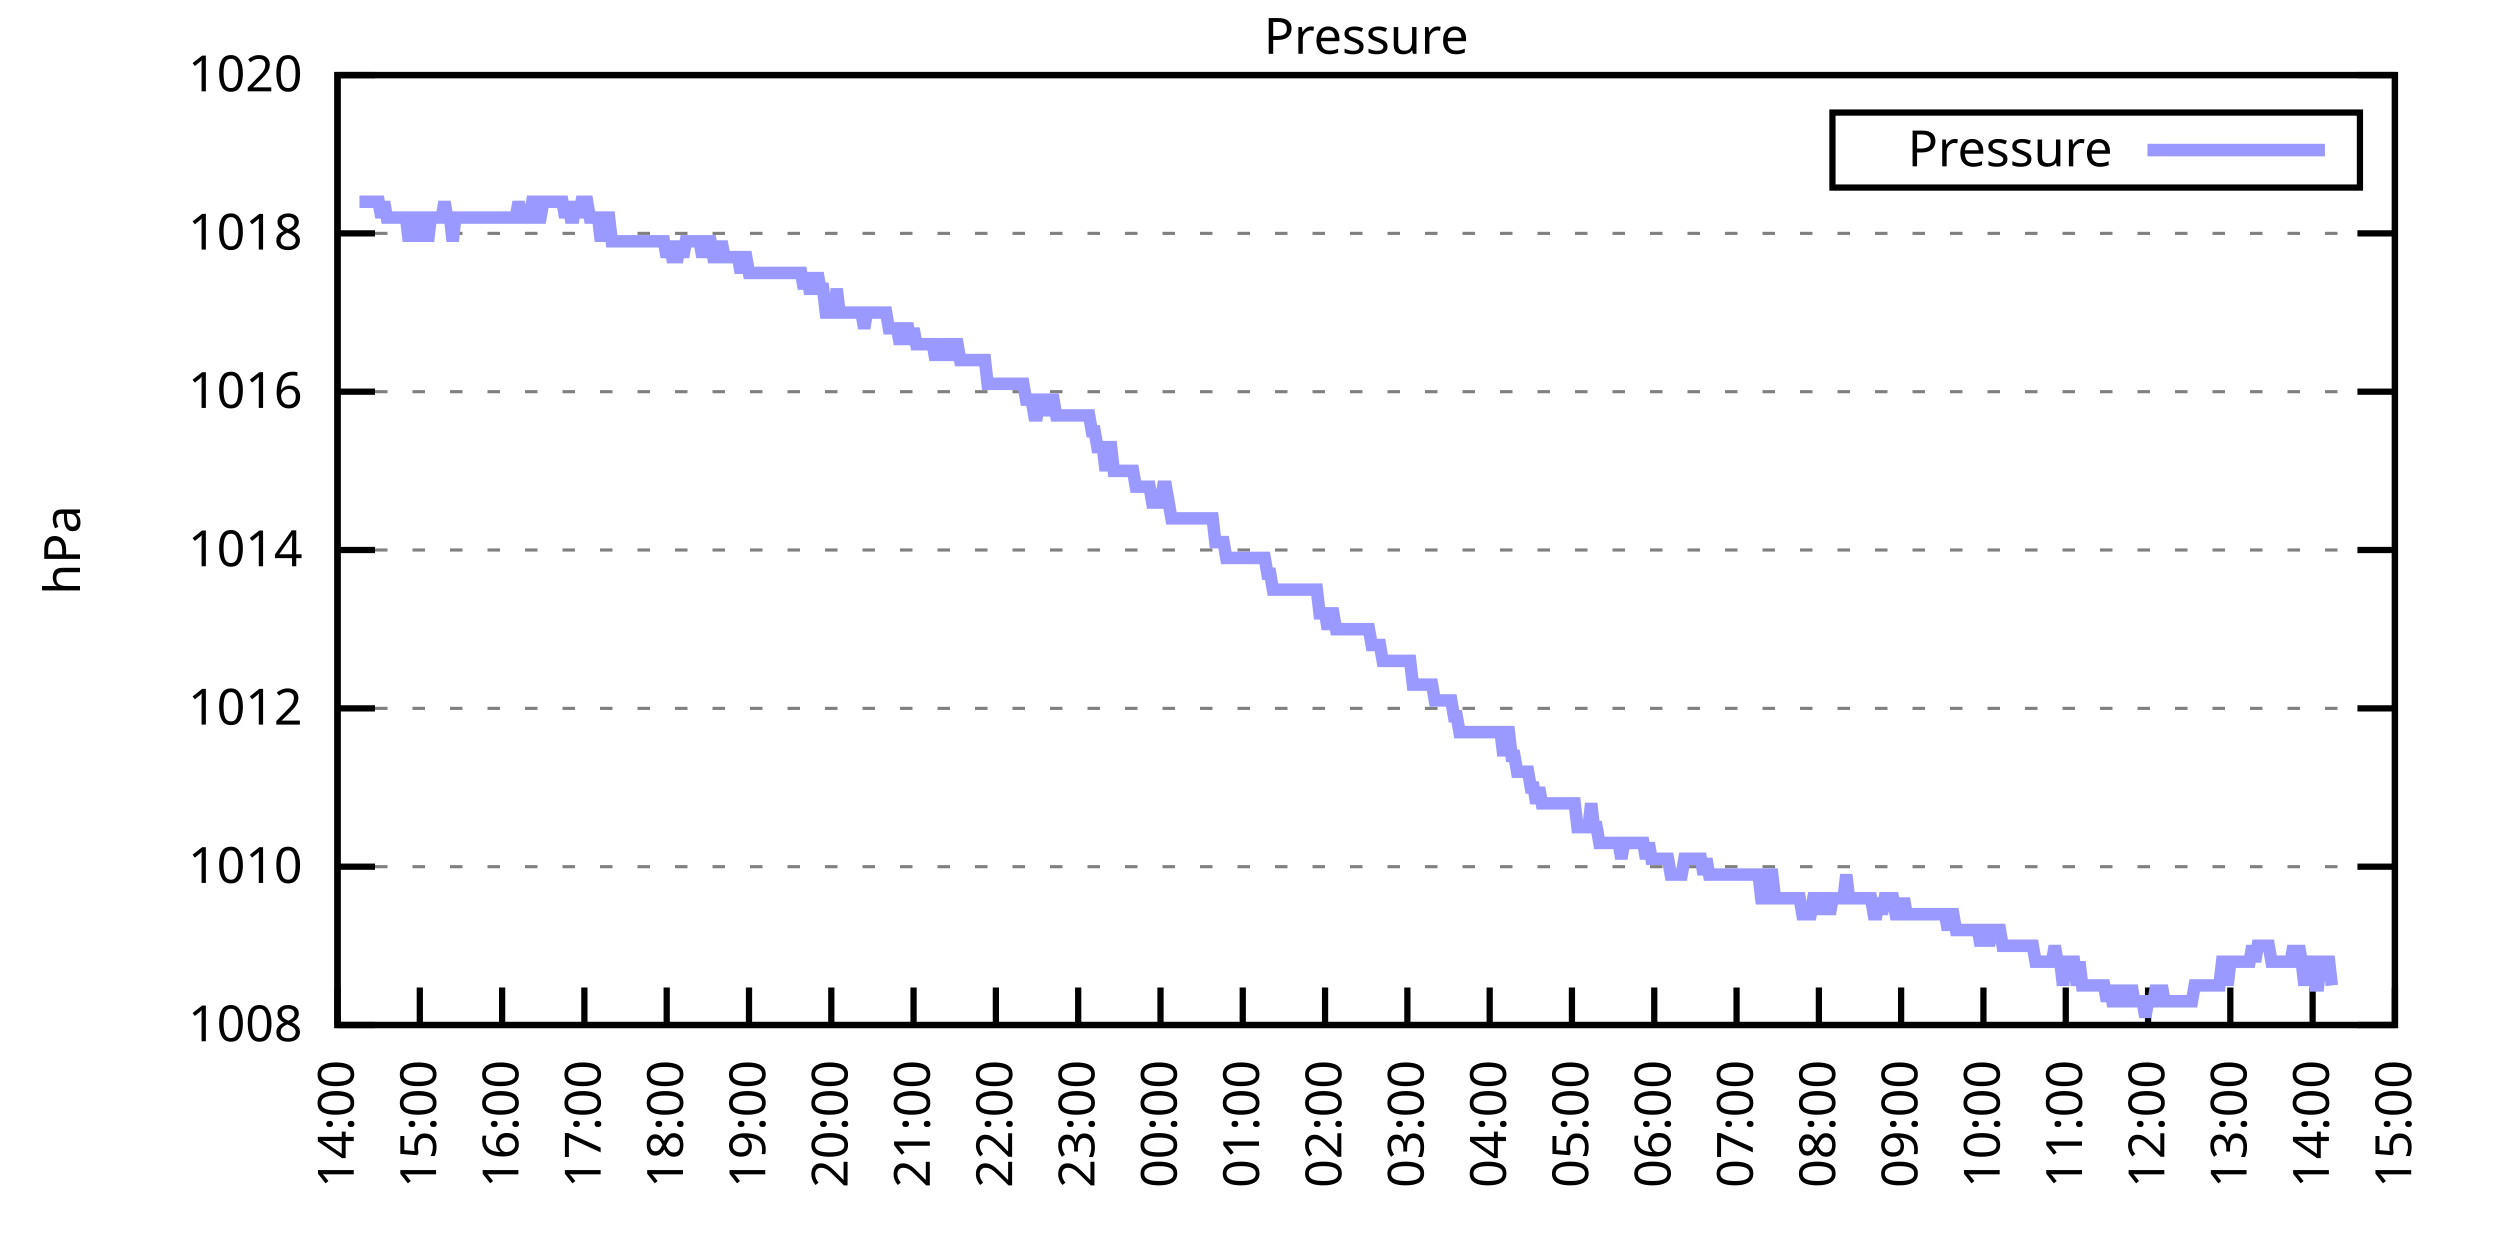
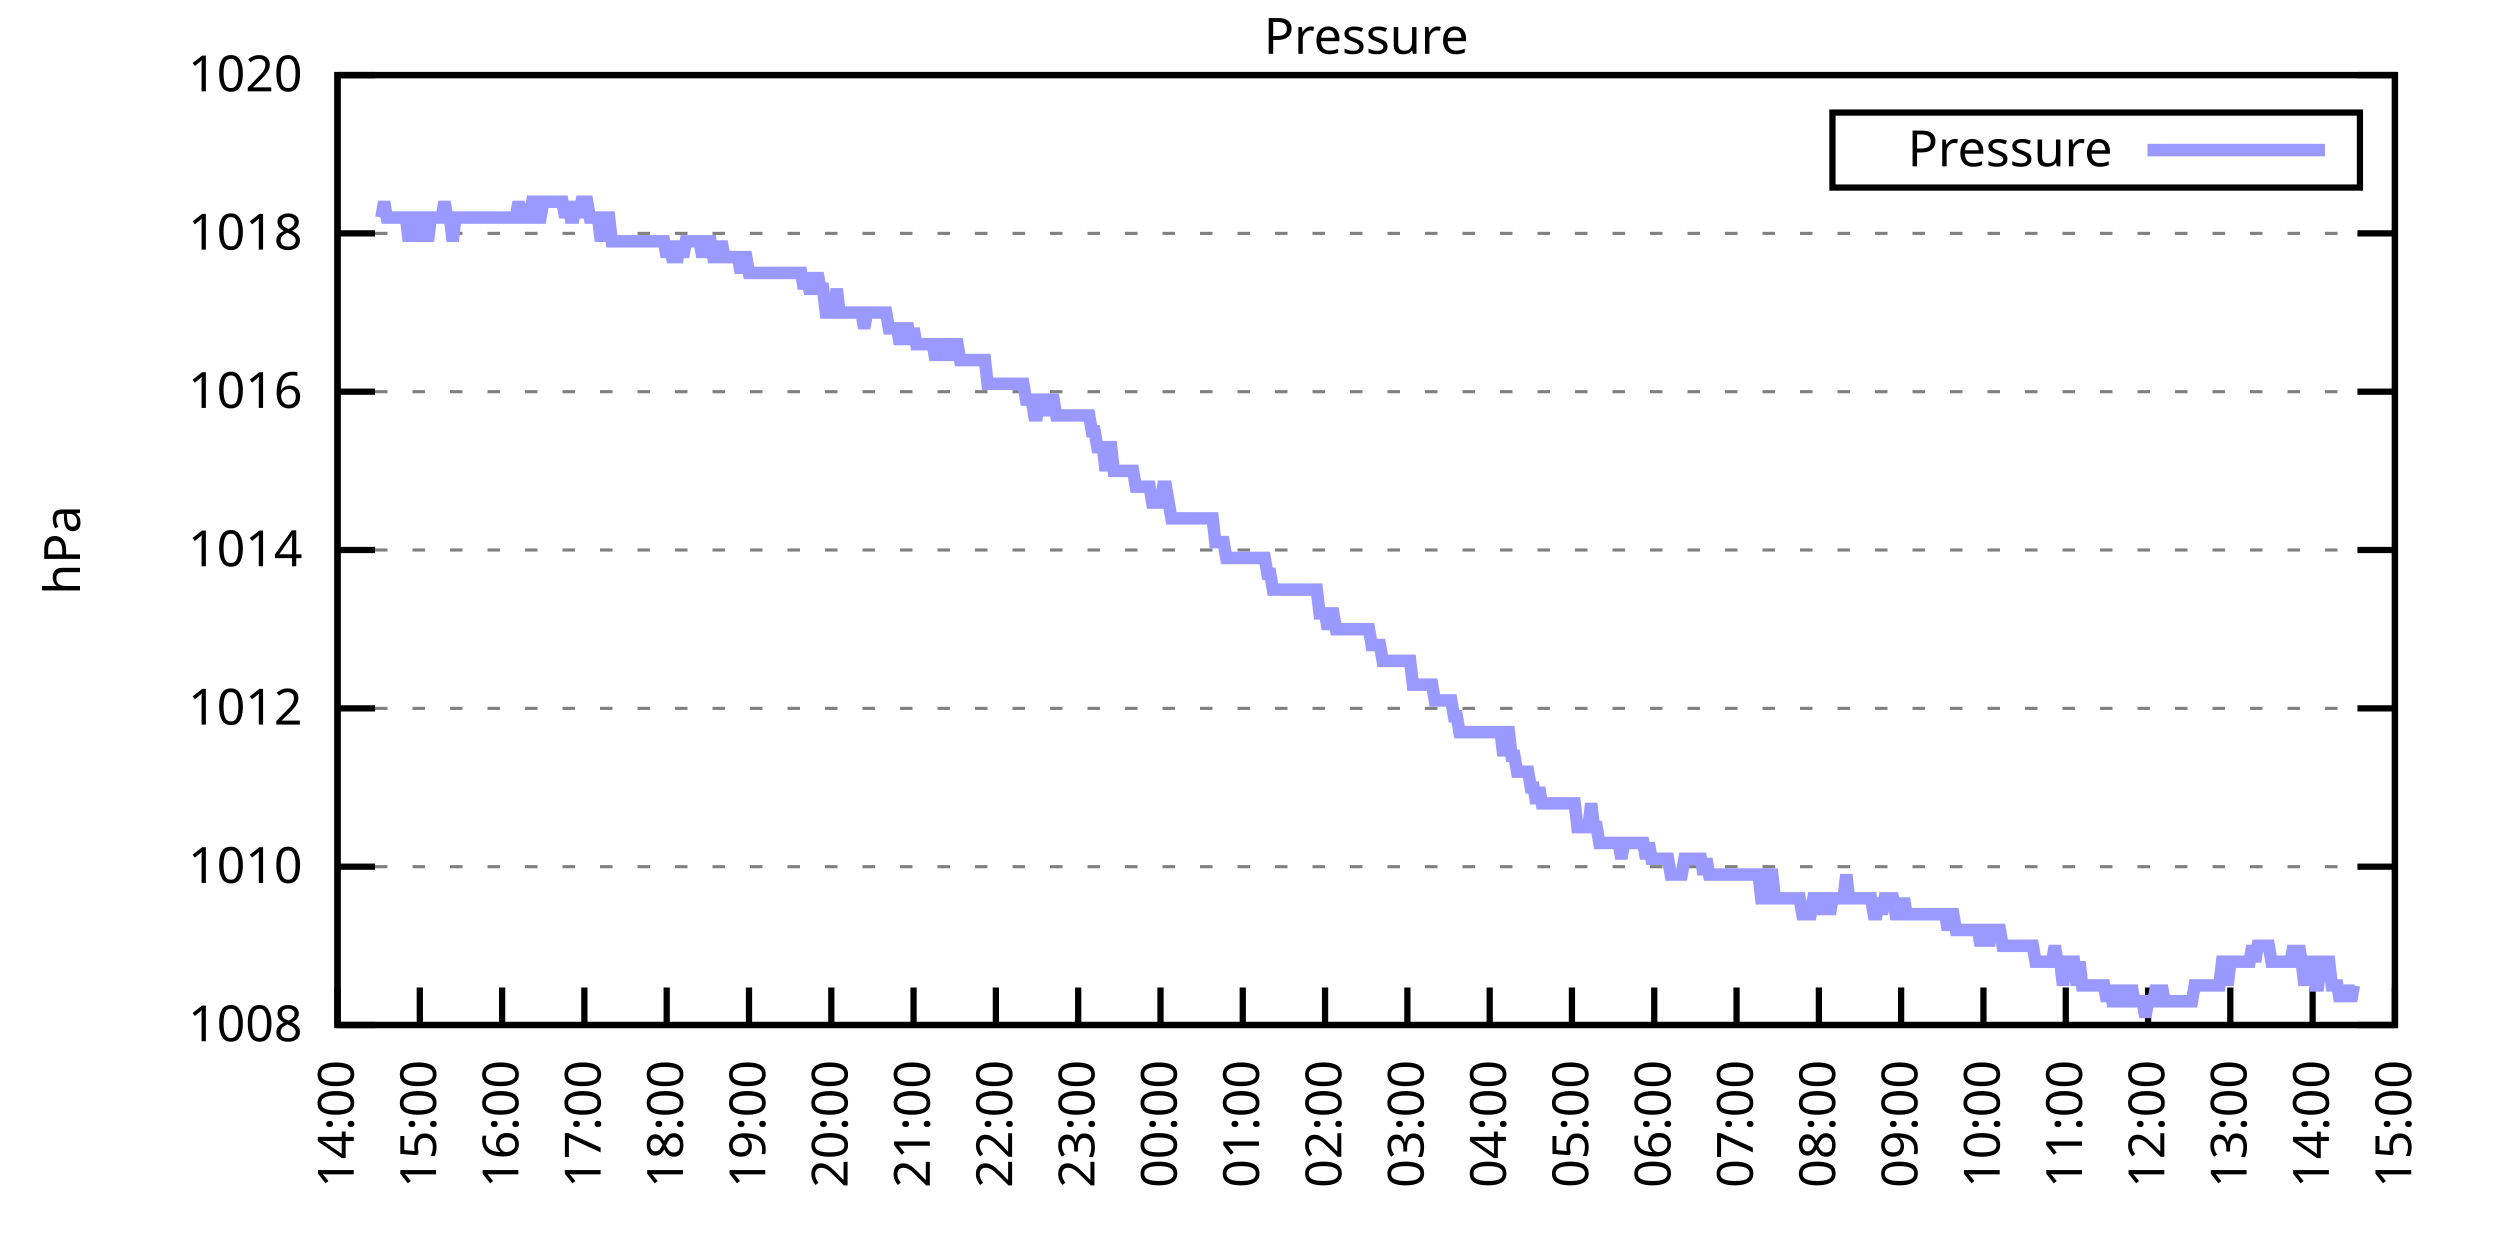
<svg xmlns="http://www.w3.org/2000/svg" xmlns:xlink="http://www.w3.org/1999/xlink" width="400" height="200" viewBox="0 0 400 200">
  <g id="gnuplot_canvas">
    <rect x="0" y="0" width="400" height="200" fill="none" />
    <defs>
      <circle id="gpDot" r="0.5" stroke-width="0.5" stroke="currentColor" />
      <path id="gpPt0" stroke-width="0.333" stroke="currentColor" d="M-1,0 h2 M0,-1 v2" />
      <path id="gpPt1" stroke-width="0.333" stroke="currentColor" d="M-1,-1 L1,1 M1,-1 L-1,1" />
      <path id="gpPt2" stroke-width="0.333" stroke="currentColor" d="M-1,0 L1,0 M0,-1 L0,1 M-1,-1 L1,1 M-1,1 L1,-1" />
      <rect id="gpPt3" stroke-width="0.333" stroke="currentColor" x="-1" y="-1" width="2" height="2" />
      <rect id="gpPt4" stroke-width="0.333" stroke="currentColor" fill="currentColor" x="-1" y="-1" width="2" height="2" />
      <circle id="gpPt5" stroke-width="0.333" stroke="currentColor" cx="0" cy="0" r="1" />
      <use xlink:href="#gpPt5" id="gpPt6" fill="currentColor" stroke="none" />
      <path id="gpPt7" stroke-width="0.333" stroke="currentColor" d="M0,-1.33 L-1.33,0.67 L1.33,0.67 z" />
      <use xlink:href="#gpPt7" id="gpPt8" fill="currentColor" stroke="none" />
      <use xlink:href="#gpPt7" id="gpPt9" stroke="currentColor" transform="rotate(180)" />
      <use xlink:href="#gpPt9" id="gpPt10" fill="currentColor" stroke="none" />
      <use xlink:href="#gpPt3" id="gpPt11" stroke="currentColor" transform="rotate(45)" />
      <use xlink:href="#gpPt11" id="gpPt12" fill="currentColor" stroke="none" />
      <path id="gpPt13" stroke-width="0.333" stroke="currentColor" d="M0,1.330 L1.265,0.411 L0.782,-1.067 L-0.782,-1.076 L-1.265,0.411 z" />
      <use xlink:href="#gpPt13" id="gpPt14" fill="currentColor" stroke="none" />
      <filter id="textbox" filterUnits="objectBoundingBox" x="0" y="0" height="1" width="1">
        <feFlood flood-color="white" flood-opacity="1" result="bgnd" />
        <feComposite in="SourceGraphic" in2="bgnd" operator="atop" />
      </filter>
      <filter id="greybox" filterUnits="objectBoundingBox" x="0" y="0" height="1" width="1">
        <feFlood flood-color="lightgrey" flood-opacity="1" result="grey" />
        <feComposite in="SourceGraphic" in2="grey" operator="atop" />
      </filter>
    </defs>
    <g fill="none" color="white" stroke="currentColor" stroke-width="1.00" stroke-linecap="butt" stroke-linejoin="miter">
</g>
    <g fill="none" color="black" stroke="currentColor" stroke-width="1.00" stroke-linecap="butt" stroke-linejoin="miter">
      <g stroke="none" shape-rendering="crispEdges">
        <polygon fill="rgb(255, 255, 255)" points="54.00,164.00 383.18,164.00 383.18,12.02 54.00,12.02 " />
      </g>
    </g>
    <g fill="none" color="black" stroke="currentColor" stroke-width="1.00" stroke-linecap="butt" stroke-linejoin="miter">
</g>
    <g fill="none" color="black" stroke="black" stroke-width="0.50" stroke-linecap="butt" stroke-linejoin="miter">
</g>
    <g fill="none" color="gray" stroke="currentColor" stroke-width="0.50" stroke-linecap="butt" stroke-linejoin="miter">
      <path stroke="gray" stroke-dasharray="2,4" class="gridline" d="M54.00,164.00 L383.19,164.00  " />
    </g>
    <g fill="none" color="gray" stroke="gray" stroke-width="1.00" stroke-linecap="butt" stroke-linejoin="miter">
</g>
    <g fill="none" color="black" stroke="currentColor" stroke-width="1.00" stroke-linecap="butt" stroke-linejoin="miter">
      <path stroke="black" d="M54.00,164.00 L60.00,164.00 M383.19,164.00 L377.19,164.00  " />
      <g transform="translate(48.40,166.60)" stroke="none" fill="black" font-family="Sans" font-size="8.00" text-anchor="end">
        <text>
          <tspan font-family="Sans"> 1008</tspan>
        </text>
      </g>
    </g>
    <g fill="none" color="black" stroke="currentColor" stroke-width="1.00" stroke-linecap="butt" stroke-linejoin="miter">
</g>
    <g fill="none" color="black" stroke="black" stroke-width="0.50" stroke-linecap="butt" stroke-linejoin="miter">
</g>
    <g fill="none" color="gray" stroke="currentColor" stroke-width="0.50" stroke-linecap="butt" stroke-linejoin="miter">
      <path stroke="gray" stroke-dasharray="2,4" class="gridline" d="M54.00,138.67 L383.19,138.67  " />
    </g>
    <g fill="none" color="gray" stroke="gray" stroke-width="1.00" stroke-linecap="butt" stroke-linejoin="miter">
</g>
    <g fill="none" color="black" stroke="currentColor" stroke-width="1.00" stroke-linecap="butt" stroke-linejoin="miter">
      <path stroke="black" d="M54.00,138.67 L60.00,138.67 M383.19,138.67 L377.19,138.67  " />
      <g transform="translate(48.40,141.27)" stroke="none" fill="black" font-family="Sans" font-size="8.00" text-anchor="end">
        <text>
          <tspan font-family="Sans"> 1010</tspan>
        </text>
      </g>
    </g>
    <g fill="none" color="black" stroke="currentColor" stroke-width="1.00" stroke-linecap="butt" stroke-linejoin="miter">
</g>
    <g fill="none" color="black" stroke="black" stroke-width="0.50" stroke-linecap="butt" stroke-linejoin="miter">
</g>
    <g fill="none" color="gray" stroke="currentColor" stroke-width="0.50" stroke-linecap="butt" stroke-linejoin="miter">
      <path stroke="gray" stroke-dasharray="2,4" class="gridline" d="M54.00,113.34 L383.19,113.34  " />
    </g>
    <g fill="none" color="gray" stroke="gray" stroke-width="1.00" stroke-linecap="butt" stroke-linejoin="miter">
</g>
    <g fill="none" color="black" stroke="currentColor" stroke-width="1.00" stroke-linecap="butt" stroke-linejoin="miter">
      <path stroke="black" d="M54.00,113.34 L60.00,113.34 M383.19,113.34 L377.19,113.34  " />
      <g transform="translate(48.40,115.94)" stroke="none" fill="black" font-family="Sans" font-size="8.00" text-anchor="end">
        <text>
          <tspan font-family="Sans"> 1012</tspan>
        </text>
      </g>
    </g>
    <g fill="none" color="black" stroke="currentColor" stroke-width="1.00" stroke-linecap="butt" stroke-linejoin="miter">
</g>
    <g fill="none" color="black" stroke="black" stroke-width="0.50" stroke-linecap="butt" stroke-linejoin="miter">
</g>
    <g fill="none" color="gray" stroke="currentColor" stroke-width="0.50" stroke-linecap="butt" stroke-linejoin="miter">
      <path stroke="gray" stroke-dasharray="2,4" class="gridline" d="M54.00,88.00 L383.19,88.00  " />
    </g>
    <g fill="none" color="gray" stroke="gray" stroke-width="1.00" stroke-linecap="butt" stroke-linejoin="miter">
</g>
    <g fill="none" color="black" stroke="currentColor" stroke-width="1.00" stroke-linecap="butt" stroke-linejoin="miter">
      <path stroke="black" d="M54.00,88.00 L60.00,88.00 M383.19,88.00 L377.19,88.00  " />
      <g transform="translate(48.40,90.60)" stroke="none" fill="black" font-family="Sans" font-size="8.00" text-anchor="end">
        <text>
          <tspan font-family="Sans"> 1014</tspan>
        </text>
      </g>
    </g>
    <g fill="none" color="black" stroke="currentColor" stroke-width="1.00" stroke-linecap="butt" stroke-linejoin="miter">
</g>
    <g fill="none" color="black" stroke="black" stroke-width="0.50" stroke-linecap="butt" stroke-linejoin="miter">
</g>
    <g fill="none" color="gray" stroke="currentColor" stroke-width="0.50" stroke-linecap="butt" stroke-linejoin="miter">
      <path stroke="gray" stroke-dasharray="2,4" class="gridline" d="M54.00,62.67 L383.19,62.67  " />
    </g>
    <g fill="none" color="gray" stroke="gray" stroke-width="1.00" stroke-linecap="butt" stroke-linejoin="miter">
</g>
    <g fill="none" color="black" stroke="currentColor" stroke-width="1.00" stroke-linecap="butt" stroke-linejoin="miter">
      <path stroke="black" d="M54.00,62.67 L60.00,62.67 M383.19,62.67 L377.19,62.67  " />
      <g transform="translate(48.40,65.27)" stroke="none" fill="black" font-family="Sans" font-size="8.00" text-anchor="end">
        <text>
          <tspan font-family="Sans"> 1016</tspan>
        </text>
      </g>
    </g>
    <g fill="none" color="black" stroke="currentColor" stroke-width="1.00" stroke-linecap="butt" stroke-linejoin="miter">
</g>
    <g fill="none" color="black" stroke="black" stroke-width="0.50" stroke-linecap="butt" stroke-linejoin="miter">
</g>
    <g fill="none" color="gray" stroke="currentColor" stroke-width="0.50" stroke-linecap="butt" stroke-linejoin="miter">
      <path stroke="gray" stroke-dasharray="2,4" class="gridline" d="M54.00,37.34 L383.19,37.34  " />
    </g>
    <g fill="none" color="gray" stroke="gray" stroke-width="1.00" stroke-linecap="butt" stroke-linejoin="miter">
</g>
    <g fill="none" color="black" stroke="currentColor" stroke-width="1.00" stroke-linecap="butt" stroke-linejoin="miter">
      <path stroke="black" d="M54.00,37.34 L60.00,37.34 M383.19,37.34 L377.19,37.34  " />
      <g transform="translate(48.40,39.94)" stroke="none" fill="black" font-family="Sans" font-size="8.00" text-anchor="end">
        <text>
          <tspan font-family="Sans"> 1018</tspan>
        </text>
      </g>
    </g>
    <g fill="none" color="black" stroke="currentColor" stroke-width="1.00" stroke-linecap="butt" stroke-linejoin="miter">
</g>
    <g fill="none" color="black" stroke="black" stroke-width="0.50" stroke-linecap="butt" stroke-linejoin="miter">
</g>
    <g fill="none" color="gray" stroke="currentColor" stroke-width="0.50" stroke-linecap="butt" stroke-linejoin="miter">
      <path stroke="gray" stroke-dasharray="2,4" class="gridline" d="M54.00,12.01 L383.19,12.01  " />
    </g>
    <g fill="none" color="gray" stroke="gray" stroke-width="1.00" stroke-linecap="butt" stroke-linejoin="miter">
</g>
    <g fill="none" color="black" stroke="currentColor" stroke-width="1.00" stroke-linecap="butt" stroke-linejoin="miter">
      <path stroke="black" d="M54.00,12.01 L60.00,12.01 M383.19,12.01 L377.19,12.01  " />
      <g transform="translate(48.40,14.61)" stroke="none" fill="black" font-family="Sans" font-size="8.00" text-anchor="end">
        <text>
          <tspan font-family="Sans"> 1020</tspan>
        </text>
      </g>
    </g>
    <g fill="none" color="black" stroke="currentColor" stroke-width="1.00" stroke-linecap="butt" stroke-linejoin="miter">
      <path stroke="black" d="M54.00,164.00 L54.00,158.00  " />
      <g transform="translate(56.60,169.60) rotate(270.00)" stroke="none" fill="black" font-family="Sans" font-size="8.00" text-anchor="end">
        <text>
          <tspan font-family="Sans">14:00</tspan>
        </text>
      </g>
    </g>
    <g fill="none" color="black" stroke="currentColor" stroke-width="1.00" stroke-linecap="butt" stroke-linejoin="miter">
      <path stroke="black" d="M67.17,164.00 L67.17,158.00  " />
      <g transform="translate(69.77,169.60) rotate(270.00)" stroke="none" fill="black" font-family="Sans" font-size="8.00" text-anchor="end">
        <text>
          <tspan font-family="Sans">15:00</tspan>
        </text>
      </g>
    </g>
    <g fill="none" color="black" stroke="currentColor" stroke-width="1.00" stroke-linecap="butt" stroke-linejoin="miter">
      <path stroke="black" d="M80.34,164.00 L80.34,158.00  " />
      <g transform="translate(82.94,169.60) rotate(270.00)" stroke="none" fill="black" font-family="Sans" font-size="8.00" text-anchor="end">
        <text>
          <tspan font-family="Sans">16:00</tspan>
        </text>
      </g>
    </g>
    <g fill="none" color="black" stroke="currentColor" stroke-width="1.00" stroke-linecap="butt" stroke-linejoin="miter">
      <path stroke="black" d="M93.50,164.00 L93.50,158.00  " />
      <g transform="translate(96.10,169.60) rotate(270.00)" stroke="none" fill="black" font-family="Sans" font-size="8.00" text-anchor="end">
        <text>
          <tspan font-family="Sans">17:00</tspan>
        </text>
      </g>
    </g>
    <g fill="none" color="black" stroke="currentColor" stroke-width="1.00" stroke-linecap="butt" stroke-linejoin="miter">
      <path stroke="black" d="M106.67,164.00 L106.67,158.00  " />
      <g transform="translate(109.27,169.60) rotate(270.00)" stroke="none" fill="black" font-family="Sans" font-size="8.00" text-anchor="end">
        <text>
          <tspan font-family="Sans">18:00</tspan>
        </text>
      </g>
    </g>
    <g fill="none" color="black" stroke="currentColor" stroke-width="1.00" stroke-linecap="butt" stroke-linejoin="miter">
      <path stroke="black" d="M119.84,164.00 L119.84,158.00  " />
      <g transform="translate(122.44,169.60) rotate(270.00)" stroke="none" fill="black" font-family="Sans" font-size="8.00" text-anchor="end">
        <text>
          <tspan font-family="Sans">19:00</tspan>
        </text>
      </g>
    </g>
    <g fill="none" color="black" stroke="currentColor" stroke-width="1.00" stroke-linecap="butt" stroke-linejoin="miter">
      <path stroke="black" d="M133.01,164.00 L133.01,158.00  " />
      <g transform="translate(135.61,169.60) rotate(270.00)" stroke="none" fill="black" font-family="Sans" font-size="8.00" text-anchor="end">
        <text>
          <tspan font-family="Sans">20:00</tspan>
        </text>
      </g>
    </g>
    <g fill="none" color="black" stroke="currentColor" stroke-width="1.00" stroke-linecap="butt" stroke-linejoin="miter">
      <path stroke="black" d="M146.17,164.00 L146.17,158.00  " />
      <g transform="translate(148.77,169.60) rotate(270.00)" stroke="none" fill="black" font-family="Sans" font-size="8.00" text-anchor="end">
        <text>
          <tspan font-family="Sans">21:00</tspan>
        </text>
      </g>
    </g>
    <g fill="none" color="black" stroke="currentColor" stroke-width="1.00" stroke-linecap="butt" stroke-linejoin="miter">
      <path stroke="black" d="M159.34,164.00 L159.34,158.00  " />
      <g transform="translate(161.94,169.60) rotate(270.00)" stroke="none" fill="black" font-family="Sans" font-size="8.00" text-anchor="end">
        <text>
          <tspan font-family="Sans">22:00</tspan>
        </text>
      </g>
    </g>
    <g fill="none" color="black" stroke="currentColor" stroke-width="1.00" stroke-linecap="butt" stroke-linejoin="miter">
      <path stroke="black" d="M172.51,164.00 L172.51,158.00  " />
      <g transform="translate(175.11,169.60) rotate(270.00)" stroke="none" fill="black" font-family="Sans" font-size="8.00" text-anchor="end">
        <text>
          <tspan font-family="Sans">23:00</tspan>
        </text>
      </g>
    </g>
    <g fill="none" color="black" stroke="currentColor" stroke-width="1.00" stroke-linecap="butt" stroke-linejoin="miter">
      <path stroke="black" d="M185.68,164.00 L185.68,158.00  " />
      <g transform="translate(188.28,169.60) rotate(270.00)" stroke="none" fill="black" font-family="Sans" font-size="8.00" text-anchor="end">
        <text>
          <tspan font-family="Sans">00:00</tspan>
        </text>
      </g>
    </g>
    <g fill="none" color="black" stroke="currentColor" stroke-width="1.00" stroke-linecap="butt" stroke-linejoin="miter">
      <path stroke="black" d="M198.84,164.00 L198.84,158.00  " />
      <g transform="translate(201.44,169.60) rotate(270.00)" stroke="none" fill="black" font-family="Sans" font-size="8.00" text-anchor="end">
        <text>
          <tspan font-family="Sans">01:00</tspan>
        </text>
      </g>
    </g>
    <g fill="none" color="black" stroke="currentColor" stroke-width="1.00" stroke-linecap="butt" stroke-linejoin="miter">
      <path stroke="black" d="M212.01,164.00 L212.01,158.00  " />
      <g transform="translate(214.61,169.60) rotate(270.00)" stroke="none" fill="black" font-family="Sans" font-size="8.00" text-anchor="end">
        <text>
          <tspan font-family="Sans">02:00</tspan>
        </text>
      </g>
    </g>
    <g fill="none" color="black" stroke="currentColor" stroke-width="1.00" stroke-linecap="butt" stroke-linejoin="miter">
      <path stroke="black" d="M225.18,164.00 L225.18,158.00  " />
      <g transform="translate(227.78,169.60) rotate(270.00)" stroke="none" fill="black" font-family="Sans" font-size="8.00" text-anchor="end">
        <text>
          <tspan font-family="Sans">03:00</tspan>
        </text>
      </g>
    </g>
    <g fill="none" color="black" stroke="currentColor" stroke-width="1.00" stroke-linecap="butt" stroke-linejoin="miter">
      <path stroke="black" d="M238.35,164.00 L238.35,158.00  " />
      <g transform="translate(240.95,169.60) rotate(270.00)" stroke="none" fill="black" font-family="Sans" font-size="8.00" text-anchor="end">
        <text>
          <tspan font-family="Sans">04:00</tspan>
        </text>
      </g>
    </g>
    <g fill="none" color="black" stroke="currentColor" stroke-width="1.00" stroke-linecap="butt" stroke-linejoin="miter">
      <path stroke="black" d="M251.51,164.00 L251.51,158.00  " />
      <g transform="translate(254.11,169.60) rotate(270.00)" stroke="none" fill="black" font-family="Sans" font-size="8.00" text-anchor="end">
        <text>
          <tspan font-family="Sans">05:00</tspan>
        </text>
      </g>
    </g>
    <g fill="none" color="black" stroke="currentColor" stroke-width="1.00" stroke-linecap="butt" stroke-linejoin="miter">
      <path stroke="black" d="M264.68,164.00 L264.68,158.00  " />
      <g transform="translate(267.28,169.60) rotate(270.00)" stroke="none" fill="black" font-family="Sans" font-size="8.00" text-anchor="end">
        <text>
          <tspan font-family="Sans">06:00</tspan>
        </text>
      </g>
    </g>
    <g fill="none" color="black" stroke="currentColor" stroke-width="1.00" stroke-linecap="butt" stroke-linejoin="miter">
      <path stroke="black" d="M277.85,164.00 L277.85,158.00  " />
      <g transform="translate(280.45,169.60) rotate(270.00)" stroke="none" fill="black" font-family="Sans" font-size="8.00" text-anchor="end">
        <text>
          <tspan font-family="Sans">07:00</tspan>
        </text>
      </g>
    </g>
    <g fill="none" color="black" stroke="currentColor" stroke-width="1.00" stroke-linecap="butt" stroke-linejoin="miter">
      <path stroke="black" d="M291.02,164.00 L291.02,158.00  " />
      <g transform="translate(293.62,169.60) rotate(270.00)" stroke="none" fill="black" font-family="Sans" font-size="8.00" text-anchor="end">
        <text>
          <tspan font-family="Sans">08:00</tspan>
        </text>
      </g>
    </g>
    <g fill="none" color="black" stroke="currentColor" stroke-width="1.00" stroke-linecap="butt" stroke-linejoin="miter">
      <path stroke="black" d="M304.18,164.00 L304.18,158.00  " />
      <g transform="translate(306.78,169.60) rotate(270.00)" stroke="none" fill="black" font-family="Sans" font-size="8.00" text-anchor="end">
        <text>
          <tspan font-family="Sans">09:00</tspan>
        </text>
      </g>
    </g>
    <g fill="none" color="black" stroke="currentColor" stroke-width="1.00" stroke-linecap="butt" stroke-linejoin="miter">
      <path stroke="black" d="M317.35,164.00 L317.35,158.00  " />
      <g transform="translate(319.95,169.60) rotate(270.00)" stroke="none" fill="black" font-family="Sans" font-size="8.00" text-anchor="end">
        <text>
          <tspan font-family="Sans">10:00</tspan>
        </text>
      </g>
    </g>
    <g fill="none" color="black" stroke="currentColor" stroke-width="1.00" stroke-linecap="butt" stroke-linejoin="miter">
      <path stroke="black" d="M330.52,164.00 L330.52,158.00  " />
      <g transform="translate(333.12,169.60) rotate(270.00)" stroke="none" fill="black" font-family="Sans" font-size="8.00" text-anchor="end">
        <text>
          <tspan font-family="Sans">11:00</tspan>
        </text>
      </g>
    </g>
    <g fill="none" color="black" stroke="currentColor" stroke-width="1.00" stroke-linecap="butt" stroke-linejoin="miter">
      <path stroke="black" d="M343.69,164.00 L343.69,158.00  " />
      <g transform="translate(346.29,169.60) rotate(270.00)" stroke="none" fill="black" font-family="Sans" font-size="8.00" text-anchor="end">
        <text>
          <tspan font-family="Sans">12:00</tspan>
        </text>
      </g>
    </g>
    <g fill="none" color="black" stroke="currentColor" stroke-width="1.00" stroke-linecap="butt" stroke-linejoin="miter">
      <path stroke="black" d="M356.85,164.00 L356.85,158.00  " />
      <g transform="translate(359.45,169.60) rotate(270.00)" stroke="none" fill="black" font-family="Sans" font-size="8.00" text-anchor="end">
        <text>
          <tspan font-family="Sans">13:00</tspan>
        </text>
      </g>
    </g>
    <g fill="none" color="black" stroke="currentColor" stroke-width="1.00" stroke-linecap="butt" stroke-linejoin="miter">
      <path stroke="black" d="M370.02,164.00 L370.02,158.00  " />
      <g transform="translate(372.62,169.60) rotate(270.00)" stroke="none" fill="black" font-family="Sans" font-size="8.00" text-anchor="end">
        <text>
          <tspan font-family="Sans">14:00</tspan>
        </text>
      </g>
    </g>
    <g fill="none" color="black" stroke="currentColor" stroke-width="1.00" stroke-linecap="butt" stroke-linejoin="miter">
      <path stroke="black" d="M383.19,164.00 L383.19,158.00  " />
      <g transform="translate(385.79,169.60) rotate(270.00)" stroke="none" fill="black" font-family="Sans" font-size="8.00" text-anchor="end">
        <text>
          <tspan font-family="Sans">15:00</tspan>
        </text>
      </g>
    </g>
    <g fill="none" color="black" stroke="currentColor" stroke-width="1.00" stroke-linecap="butt" stroke-linejoin="miter">
</g>
    <g fill="none" color="black" stroke="currentColor" stroke-width="1.00" stroke-linecap="butt" stroke-linejoin="miter">
      <path stroke="black" d="M54.00,12.01 L54.00,164.00 L383.19,164.00 L383.19,12.01 L54.00,12.01 Z  " />
    </g>
    <g fill="none" color="black" stroke="currentColor" stroke-width="1.00" stroke-linecap="butt" stroke-linejoin="miter">
</g>
    <g fill="none" color="black" stroke="currentColor" stroke-width="1.00" stroke-linecap="butt" stroke-linejoin="miter">
      <path stroke="black" d="M293.19,30.01 L293.19,18.01 L377.59,18.01 L377.59,30.01 L293.19,30.01 Z  " />
    </g>
    <g id="Pressure_plot_1">
      <g fill="none" color="white" stroke="black" stroke-width="2.00" stroke-linecap="butt" stroke-linejoin="miter">
</g>
      <g fill="none" color="black" stroke="currentColor" stroke-width="2.00" stroke-linecap="butt" stroke-linejoin="miter">
        <g transform="translate(337.99,26.61)" stroke="none" fill="black" font-family="Sans" font-size="8.00" text-anchor="end">
          <text>
            <tspan font-family="Sans">Pressure</tspan>
          </text>
        </g>
      </g>
      <g fill="none" color="black" stroke="currentColor" stroke-width="2.00" stroke-linecap="butt" stroke-linejoin="miter">
-         <path stroke="rgb(153, 153, 255)" d="M343.59,24.01 L371.99,24.01 M57.51,32.28 L57.95,32.28 L58.39,32.28 L58.83,32.28 L59.27,32.28 L59.71,32.28   L60.14,32.28 L60.58,32.28 L61.02,34.81 L61.46,32.28 L61.90,34.81 L62.34,34.81 L62.78,34.81 L63.22,34.81   L63.66,34.81 L64.10,34.81 L64.53,34.81 L64.97,34.81 L65.41,38.61 L65.85,34.81 L66.29,34.81 L66.73,38.61   L67.17,34.81 L67.61,34.81 L68.05,34.81 L68.48,38.61 L68.92,34.81 L69.36,34.81 L69.80,34.81 L70.24,34.81   L70.68,34.81 L71.12,32.28 L71.56,34.81 L72.00,34.81 L72.43,38.61 L72.87,34.81 L73.31,34.81 L73.75,34.81   L74.19,34.81 L74.63,34.81 L75.07,34.81 L75.51,34.81 L75.95,34.81 L76.38,34.81 L76.82,34.81 L77.26,34.81   L77.70,34.81 L78.14,34.81 L78.58,34.81 L79.02,34.81 L79.46,34.81 L79.90,34.81 L80.34,34.81 L80.77,34.81   L81.21,34.81 L81.65,34.81 L82.09,34.81 L82.53,34.81 L82.97,32.28 L83.41,34.81 L83.85,34.81 L84.29,34.81   L84.72,34.81 L85.16,32.28 L85.60,32.28 L86.04,34.81 L86.48,34.81 L86.92,32.28 L87.36,32.28 L87.80,32.28   L88.24,32.28 L88.67,32.28 L89.11,32.28 L89.55,32.28 L89.99,32.28 L90.43,34.81 L90.87,32.28 L91.31,34.81   L91.75,34.81 L92.19,32.28 L92.62,34.81 L93.06,32.28 L93.50,32.28 L93.94,32.28 L94.38,34.81 L94.82,34.81   L95.26,34.81 L95.70,34.81 L96.14,38.61 L96.58,34.81 L97.01,34.81 L97.45,34.81 L97.89,38.61 L98.33,38.61   L98.77,38.61 L99.21,38.61 L99.65,38.61 L100.09,38.61 L100.53,38.61 L100.96,38.61 L101.40,38.61 L101.84,38.61   L102.28,38.61 L102.72,38.61 L103.16,38.61 L103.60,38.61 L104.04,38.61 L104.48,38.61 L104.91,38.61 L105.35,38.61   L105.79,38.61 L106.23,38.61 L106.67,41.14 L107.11,38.61 L107.55,41.14 L107.99,41.14 L108.43,41.14 L108.87,38.61   L109.30,41.14 L109.74,38.61 L110.18,38.61 L110.62,38.61 L111.06,38.61 L111.50,38.61 L111.94,38.61 L112.38,41.14   L112.82,38.61 L113.25,38.61 L113.69,38.61 L114.13,41.14 L114.57,41.14 L115.01,41.14 L115.45,38.61 L115.89,41.14   L116.33,41.14 L116.77,41.14 L117.20,41.14 L117.64,41.14 L118.08,41.14 L118.52,43.67 L118.96,41.14 L119.40,41.14   L119.84,43.67 L120.28,43.67 L120.72,43.67 L121.15,43.67 L121.59,43.67 L122.03,43.67 L122.47,43.67 L122.91,43.67   L123.35,43.67 L123.79,43.67 L124.23,43.67 L124.67,43.67 L125.11,43.67 L125.54,43.67 L125.98,43.67 L126.42,43.67   L126.86,43.67 L127.30,43.67 L127.74,43.67 L128.18,43.67 L128.62,46.21 L129.06,43.67 L129.49,46.21 L129.93,46.21   L130.37,46.21 L130.81,43.67 L131.25,46.21 L131.69,46.21 L132.13,50.01 L132.57,50.01 L133.01,50.01 L133.44,50.01   L133.88,46.21 L134.32,50.01 L134.76,50.01 L135.20,50.01 L135.64,50.01 L136.08,50.01 L136.52,50.01 L136.96,50.01   L137.39,50.01 L137.83,50.01 L138.27,52.54 L138.71,50.01 L139.15,50.01 L139.59,50.01 L140.03,50.01 L140.47,50.01   L140.91,50.01 L141.35,50.01 L141.78,50.01 L142.22,52.54 L142.66,52.54 L143.10,52.54 L143.54,52.54 L143.98,55.07   L144.42,52.54 L144.86,52.54 L145.30,52.54 L145.73,55.07 L146.17,52.54 L146.61,55.07 L147.05,55.07 L147.49,55.07   L147.93,55.07 L148.37,55.07 L148.81,55.07 L149.25,55.07 L149.68,57.61 L150.12,55.07 L150.56,57.61 L151.00,55.07   L151.44,55.07 L151.88,57.61 L152.32,55.07 L152.76,55.07 L153.20,55.07 L153.63,57.61 L154.07,57.61 L154.51,57.61   L154.95,57.61 L155.39,57.61 L155.83,57.61 L156.27,57.61 L156.71,57.61 L157.15,57.61 L157.59,57.61 L158.02,61.41   L158.46,61.41 L158.90,61.41 L159.34,61.41 L159.78,61.41 L160.22,61.41 L160.66,61.41 L161.10,61.41 L161.54,61.41   L161.97,61.41 L162.41,61.41 L162.85,61.41 L163.29,61.41 L163.73,61.41 L164.17,63.94 L164.61,63.94 L165.05,63.94   L165.49,66.47 L165.92,66.47 L166.36,63.94 L166.80,63.94 L167.24,66.47 L167.68,63.94 L168.12,63.94 L168.56,63.94   L169.00,66.47 L169.44,66.47 L169.87,66.47 L170.31,66.47 L170.75,66.47 L171.19,66.47 L171.63,66.47 L172.07,66.47   L172.51,66.47 L172.95,66.47 L173.39,66.47 L173.83,66.47 L174.26,66.47 L174.70,69.01 L175.14,69.01 L175.58,71.54   L176.02,71.54 L176.46,71.54 L176.90,75.34 L177.34,71.54 L177.78,71.54 L178.21,75.34 L178.65,75.34 L179.09,75.34   L179.53,75.34 L179.97,75.34 L180.41,75.34 L180.85,75.34 L181.29,75.34 L181.73,77.87 L182.16,77.87 L182.60,77.87   L183.04,77.87 L183.48,77.87 L183.92,77.87 L184.36,80.41 L184.80,80.41 L185.24,80.41 L185.68,80.41 L186.11,77.87   L186.55,77.87 L186.99,80.41 L187.43,82.94 L187.87,82.94 L188.31,82.94 L188.75,82.94 L189.19,82.94 L189.63,82.94   L190.07,82.94 L190.50,82.94 L190.94,82.94 L191.38,82.94 L191.82,82.94 L192.26,82.94 L192.70,82.94 L193.14,82.94   L193.58,82.94 L194.02,82.94 L194.45,86.74 L194.89,86.74 L195.33,86.74 L195.77,86.74 L196.21,89.27 L196.65,89.27   L197.09,89.27 L197.53,89.27 L197.97,89.27 L198.40,89.27 L198.84,89.27 L199.28,89.27 L199.72,89.27 L200.16,89.27   L200.60,89.27 L201.04,89.27 L201.48,89.27 L201.92,89.27 L202.35,89.27 L202.79,91.80 L203.23,91.80 L203.67,94.34   L204.11,94.34 L204.55,94.34 L204.99,94.34 L205.43,94.34 L205.87,94.34 L206.31,94.34 L206.74,94.34 L207.18,94.34   L207.62,94.34 L208.06,94.34 L208.50,94.34 L208.94,94.34 L209.38,94.34 L209.82,94.34 L210.26,94.34 L210.69,94.34   L211.13,98.14 L211.57,98.14 L212.01,98.14 L212.45,100.67 L212.89,98.14 L213.33,98.14 L213.77,100.67 L214.21,100.67   L214.64,100.67 L215.08,100.67 L215.52,100.67 L215.96,100.67 L216.40,100.67 L216.84,100.67 L217.28,100.67 L217.72,100.67   L218.16,100.67 L218.60,100.67 L219.03,100.67 L219.47,103.20 L219.91,103.20 L220.35,103.20 L220.79,103.20 L221.23,105.74   L221.67,105.74 L222.11,105.74 L222.55,105.74 L222.98,105.74 L223.42,105.74 L223.86,105.74 L224.30,105.74 L224.74,105.74   L225.18,105.74 L225.62,105.74 L226.06,109.54 L226.50,109.54 L226.93,109.54 L227.37,109.54 L227.81,109.54 L228.25,109.54   L228.69,109.54 L229.13,109.54 L229.57,112.07 L230.01,112.07 L230.45,112.07 L230.88,112.07 L231.32,112.07 L231.76,112.07   L232.20,112.07 L232.64,114.60 L233.08,114.60 L233.52,117.14 L233.96,117.14 L234.40,117.14 L234.84,117.14 L235.27,117.14   L235.71,117.14 L236.15,117.14 L236.59,117.14 L237.03,117.14 L237.47,117.14 L237.91,117.14 L238.35,117.14 L238.79,117.14   L239.22,117.14 L239.66,117.14 L240.10,117.14 L240.54,120.94 L240.98,117.14 L241.42,117.14 L241.86,120.94 L242.30,120.94   L242.74,123.47 L243.17,123.47 L243.61,123.47 L244.05,123.47 L244.49,123.47 L244.93,126.00 L245.37,126.00 L245.81,128.54   L246.25,126.00 L246.69,128.54 L247.12,128.54 L247.56,128.54 L248.00,128.54 L248.44,128.54 L248.88,128.54 L249.32,128.54   L249.76,128.54 L250.20,128.54 L250.64,128.54 L251.08,128.54 L251.51,128.54 L251.95,128.54 L252.39,132.34 L252.83,132.34   L253.27,132.34 L253.71,132.34 L254.15,132.34 L254.59,128.54 L255.03,132.34 L255.46,132.34 L255.90,134.87 L256.34,134.87   L256.78,134.87 L257.22,134.87 L257.66,134.87 L258.10,134.87 L258.54,134.87 L258.98,134.87 L259.41,137.40 L259.85,134.87   L260.29,134.87 L260.73,134.87 L261.17,134.87 L261.61,134.87 L262.05,134.87 L262.49,134.87 L262.93,134.87 L263.36,137.40   L263.80,134.87 L264.24,137.40 L264.68,137.40 L265.12,137.40 L265.56,137.40 L266.00,137.40 L266.44,137.40 L266.88,137.40   L267.32,139.93 L267.75,139.93 L268.19,139.93 L268.63,139.93 L269.07,139.93 L269.51,137.40 L269.95,137.40 L270.39,137.40   L270.83,137.40 L271.27,137.40 L271.70,137.40 L272.14,137.40 L272.58,139.93 L273.02,137.40 L273.46,139.93 L273.90,139.93   L274.34,139.93 L274.78,139.93 L275.22,139.93 L275.65,139.93 L276.09,139.93 L276.53,139.93 L276.97,139.93 L277.41,139.93   L277.85,139.93 L278.29,139.93 L278.73,139.93 L279.17,139.93 L279.60,139.93 L280.04,139.93 L280.48,139.93 L280.92,139.93   L281.36,139.93 L281.80,143.73 L282.24,143.73 L282.68,143.73 L283.12,139.93 L283.56,139.93 L283.99,143.73 L284.43,143.73   L284.87,143.73 L285.31,143.73 L285.75,143.73 L286.19,143.73 L286.63,143.73 L287.07,143.73 L287.51,143.73 L287.94,143.73   L288.38,146.27 L288.82,146.27 L289.26,146.27 L289.70,146.27 L290.14,143.73 L290.58,143.73 L291.02,146.27 L291.46,143.73   L291.89,143.73 L292.33,143.73 L292.77,146.27 L293.21,143.73 L293.65,143.73 L294.09,143.73 L294.53,143.73 L294.97,143.73   L295.41,139.93 L295.84,143.73 L296.28,143.73 L296.72,143.73 L297.16,143.73 L297.60,143.73 L298.04,143.73 L298.48,143.73   L298.92,143.73 L299.36,143.73 L299.80,146.27 L300.23,146.27 L300.67,143.73 L301.11,146.27 L301.55,143.73 L301.99,143.73   L302.43,143.73 L302.87,143.73 L303.31,146.27 L303.75,146.27 L304.18,146.27 L304.62,143.73 L305.06,146.27 L305.50,146.27   L305.94,146.27 L306.38,146.27 L306.82,146.27 L307.26,146.27 L307.70,146.27 L308.13,146.27 L308.57,146.27 L309.01,146.27   L309.45,146.27 L309.89,146.27 L310.33,146.27 L310.77,146.27 L311.21,146.27 L311.65,148.80 L312.08,146.27 L312.52,146.27   L312.96,148.80 L313.40,148.80 L313.84,148.80 L314.28,148.80 L314.72,148.80 L315.16,148.80 L315.60,148.80 L316.04,148.80   L316.47,148.80 L316.91,151.33 L317.35,148.80 L317.79,148.80 L318.23,151.33 L318.67,148.80 L319.11,148.80 L319.55,148.80   L319.99,148.80 L320.42,151.33 L320.86,151.33 L321.30,151.33 L321.74,151.33 L322.18,151.33 L322.62,151.33 L323.06,151.33   L323.50,151.33 L323.94,151.33 L324.37,151.33 L324.81,151.33 L325.25,151.33 L325.69,153.87 L326.13,153.87 L326.57,153.87   L327.01,153.87 L327.45,153.87 L327.89,153.87 L328.33,153.87 L328.76,151.33 L329.20,153.87 L329.64,153.87 L330.08,157.67   L330.52,153.87 L330.96,153.87 L331.40,153.87 L331.84,153.87 L332.28,157.67 L332.71,153.87 L333.15,157.67 L333.59,157.67   L334.03,157.67 L334.47,157.67 L334.91,157.67 L335.35,157.67 L335.79,157.67 L336.23,157.67 L336.66,157.67 L337.10,160.20   L337.54,157.67 L337.98,160.20 L338.42,160.20 L338.86,160.20 L339.30,157.67 L339.74,160.20 L340.18,160.20 L340.61,160.20   L341.05,157.67 L341.49,160.20 L341.93,160.20 L342.37,160.20 L342.81,160.20 L343.25,162.73 L343.69,160.20 L344.13,160.20   L344.57,160.20 L345.00,157.67 L345.44,160.20 L345.88,157.67 L346.32,160.20 L346.76,160.20 L347.20,160.20 L347.64,160.20   L348.08,160.20 L348.52,160.20 L348.95,160.20 L349.39,160.20 L349.83,160.20 L350.27,160.20 L350.71,160.20 L351.15,157.67   L351.59,157.67 L352.03,157.67 L352.47,157.67 L352.90,157.67 L353.34,157.67 L353.78,157.67 L354.22,157.67 L354.66,157.67   L355.10,157.67 L355.54,153.87 L355.98,153.87 L356.42,157.67 L356.85,153.87 L357.29,153.87 L357.73,153.87 L358.17,153.87   L358.61,153.87 L359.05,153.87 L359.49,153.87 L359.93,153.87 L360.37,151.33 L360.81,153.87 L361.24,151.33 L361.68,151.33   L362.12,151.33 L362.56,151.33 L363.00,151.33 L363.44,153.87 L363.88,153.87 L364.32,153.87 L364.76,153.87 L365.19,153.87   L365.63,153.87 L366.07,153.87 L366.51,153.87 L366.95,151.33 L367.39,153.87 L367.83,151.33 L368.27,153.87 L368.71,157.67   L369.14,153.87 L369.58,153.87 L370.02,153.87 L370.46,157.67 L370.90,157.67 L371.34,153.87 L371.78,153.87 L372.22,153.87   L372.66,153.87 L373.09,157.67  " />
+         <path stroke="rgb(153, 153, 255)" d="M343.59,24.01 L371.99,24.01 M61.02,34.81 L61.46,32.28 L61.90,34.81 L62.34,34.81 L62.78,34.81 L63.22,34.81   L63.66,34.81 L64.10,34.81 L64.53,34.81 L64.97,34.81 L65.41,38.61 L65.85,34.81 L66.29,34.81 L66.73,38.61   L67.17,34.81 L67.61,34.81 L68.05,34.81 L68.48,38.61 L68.92,34.81 L69.36,34.81 L69.80,34.81 L70.24,34.81   L70.68,34.81 L71.12,32.28 L71.56,34.81 L72.00,34.81 L72.43,38.61 L72.87,34.81 L73.31,34.81 L73.75,34.81   L74.19,34.81 L74.63,34.81 L75.07,34.81 L75.51,34.81 L75.95,34.81 L76.38,34.81 L76.82,34.81 L77.26,34.81   L77.70,34.81 L78.14,34.81 L78.58,34.81 L79.02,34.81 L79.46,34.81 L79.90,34.81 L80.34,34.81 L80.77,34.81   L81.21,34.81 L81.65,34.81 L82.09,34.81 L82.53,34.81 L82.97,32.28 L83.41,34.81 L83.85,34.81 L84.29,34.81   L84.72,34.81 L85.16,32.28 L85.60,32.28 L86.04,34.81 L86.48,34.81 L86.92,32.28 L87.36,32.28 L87.80,32.28   L88.24,32.28 L88.67,32.28 L89.11,32.28 L89.55,32.28 L89.99,32.28 L90.43,34.81 L90.87,32.28 L91.31,34.81   L91.75,34.81 L92.19,32.28 L92.62,34.81 L93.06,32.28 L93.50,32.28 L93.94,32.28 L94.38,34.81 L94.82,34.81   L95.26,34.81 L95.70,34.81 L96.14,38.61 L96.58,34.81 L97.01,34.81 L97.45,34.81 L97.89,38.61 L98.33,38.61   L98.77,38.61 L99.21,38.61 L99.65,38.61 L100.09,38.61 L100.53,38.61 L100.96,38.61 L101.40,38.61 L101.84,38.61   L102.28,38.61 L102.72,38.61 L103.16,38.61 L103.60,38.61 L104.04,38.61 L104.48,38.61 L104.91,38.61 L105.35,38.61   L105.79,38.61 L106.23,38.61 L106.67,41.14 L107.11,38.61 L107.55,41.14 L107.99,41.14 L108.43,41.14 L108.87,38.61   L109.30,41.14 L109.74,38.61 L110.18,38.61 L110.62,38.61 L111.06,38.61 L111.50,38.61 L111.94,38.61 L112.38,41.14   L112.82,38.61 L113.25,38.61 L113.69,38.61 L114.13,41.14 L114.57,41.14 L115.01,41.14 L115.45,38.61 L115.89,41.14   L116.33,41.14 L116.77,41.14 L117.20,41.14 L117.64,41.14 L118.08,41.14 L118.52,43.67 L118.96,41.14 L119.40,41.14   L119.84,43.67 L120.28,43.67 L120.72,43.67 L121.15,43.67 L121.59,43.67 L122.03,43.67 L122.47,43.67 L122.91,43.67   L123.35,43.67 L123.79,43.67 L124.23,43.67 L124.67,43.67 L125.11,43.67 L125.54,43.67 L125.98,43.67 L126.42,43.67   L126.86,43.67 L127.30,43.67 L127.74,43.67 L128.18,43.67 L128.62,46.21 L129.06,43.67 L129.49,46.21 L129.93,46.21   L130.37,46.21 L130.81,43.67 L131.25,46.21 L131.69,46.21 L132.13,50.01 L132.57,50.01 L133.01,50.01 L133.44,50.01   L133.88,46.21 L134.32,50.01 L134.76,50.01 L135.20,50.01 L135.64,50.01 L136.08,50.01 L136.52,50.01 L136.96,50.01   L137.39,50.01 L137.83,50.01 L138.27,52.54 L138.71,50.01 L139.15,50.01 L139.59,50.01 L140.03,50.01 L140.47,50.01   L140.91,50.01 L141.35,50.01 L141.78,50.01 L142.22,52.54 L142.66,52.54 L143.10,52.54 L143.54,52.54 L143.98,55.07   L144.42,52.54 L144.86,52.54 L145.30,52.54 L145.73,55.07 L146.17,52.54 L146.61,55.07 L147.05,55.07 L147.49,55.07   L147.93,55.07 L148.37,55.07 L148.81,55.07 L149.25,55.07 L149.68,57.61 L150.12,55.07 L150.56,57.61 L151.00,55.07   L151.44,55.07 L151.88,57.61 L152.32,55.07 L152.76,55.07 L153.20,55.07 L153.63,57.61 L154.07,57.61 L154.51,57.61   L154.95,57.61 L155.39,57.61 L155.83,57.61 L156.27,57.61 L156.71,57.61 L157.15,57.61 L157.59,57.61 L158.02,61.41   L158.46,61.41 L158.90,61.41 L159.34,61.41 L159.78,61.41 L160.22,61.41 L160.66,61.41 L161.10,61.41 L161.54,61.41   L161.97,61.41 L162.41,61.41 L162.85,61.41 L163.29,61.41 L163.73,61.41 L164.17,63.94 L164.61,63.94 L165.05,63.94   L165.49,66.47 L165.92,66.47 L166.36,63.94 L166.80,63.94 L167.24,66.47 L167.68,63.94 L168.12,63.94 L168.56,63.94   L169.00,66.47 L169.44,66.47 L169.87,66.47 L170.31,66.47 L170.75,66.47 L171.19,66.47 L171.63,66.47 L172.07,66.47   L172.51,66.47 L172.95,66.47 L173.39,66.47 L173.83,66.47 L174.26,66.47 L174.70,69.01 L175.14,69.01 L175.58,71.54   L176.02,71.54 L176.46,71.54 L176.90,75.34 L177.34,71.54 L177.78,71.54 L178.21,75.34 L178.65,75.34 L179.09,75.34   L179.53,75.34 L179.97,75.34 L180.41,75.34 L180.85,75.34 L181.29,75.34 L181.73,77.87 L182.16,77.87 L182.60,77.87   L183.04,77.87 L183.48,77.87 L183.92,77.87 L184.36,80.41 L184.80,80.41 L185.24,80.41 L185.68,80.41 L186.11,77.87   L186.55,77.87 L186.99,80.41 L187.43,82.94 L187.87,82.94 L188.31,82.94 L188.75,82.94 L189.19,82.94 L189.63,82.94   L190.07,82.94 L190.50,82.94 L190.94,82.94 L191.38,82.94 L191.82,82.94 L192.26,82.94 L192.70,82.94 L193.14,82.94   L193.58,82.94 L194.02,82.94 L194.45,86.74 L194.89,86.74 L195.33,86.74 L195.77,86.74 L196.21,89.27 L196.65,89.27   L197.09,89.27 L197.53,89.27 L197.97,89.27 L198.40,89.27 L198.84,89.27 L199.28,89.27 L199.72,89.27 L200.16,89.27   L200.60,89.27 L201.04,89.27 L201.48,89.27 L201.92,89.27 L202.35,89.27 L202.79,91.80 L203.23,91.80 L203.67,94.34   L204.11,94.34 L204.55,94.34 L204.99,94.34 L205.43,94.34 L205.87,94.34 L206.31,94.34 L206.74,94.34 L207.18,94.34   L207.62,94.34 L208.06,94.34 L208.50,94.34 L208.94,94.34 L209.38,94.34 L209.82,94.34 L210.26,94.34 L210.69,94.34   L211.13,98.14 L211.57,98.14 L212.01,98.14 L212.45,100.67 L212.89,98.14 L213.33,98.14 L213.77,100.67 L214.21,100.67   L214.64,100.67 L215.08,100.67 L215.52,100.67 L215.96,100.67 L216.40,100.67 L216.84,100.67 L217.28,100.67 L217.72,100.67   L218.16,100.67 L218.60,100.67 L219.03,100.67 L219.47,103.20 L219.91,103.20 L220.35,103.20 L220.79,103.20 L221.23,105.74   L221.67,105.74 L222.11,105.74 L222.55,105.74 L222.98,105.74 L223.42,105.74 L223.86,105.74 L224.30,105.74 L224.74,105.74   L225.18,105.74 L225.62,105.74 L226.06,109.54 L226.50,109.54 L226.93,109.54 L227.37,109.54 L227.81,109.54 L228.25,109.54   L228.69,109.54 L229.13,109.54 L229.57,112.07 L230.01,112.07 L230.45,112.07 L230.88,112.07 L231.32,112.07 L231.76,112.07   L232.20,112.07 L232.64,114.60 L233.08,114.60 L233.52,117.14 L233.96,117.14 L234.40,117.14 L234.84,117.14 L235.27,117.14   L235.71,117.14 L236.15,117.14 L236.59,117.14 L237.03,117.14 L237.47,117.14 L237.91,117.14 L238.35,117.14 L238.79,117.14   L239.22,117.14 L239.66,117.14 L240.10,117.14 L240.54,120.94 L240.98,117.14 L241.42,117.14 L241.86,120.94 L242.30,120.94   L242.74,123.47 L243.17,123.47 L243.61,123.47 L244.05,123.47 L244.49,123.47 L244.93,126.00 L245.37,126.00 L245.81,128.54   L246.25,126.00 L246.69,128.54 L247.12,128.54 L247.56,128.54 L248.00,128.54 L248.44,128.54 L248.88,128.54 L249.32,128.54   L249.76,128.54 L250.20,128.54 L250.64,128.54 L251.08,128.54 L251.51,128.54 L251.95,128.54 L252.39,132.34 L252.83,132.34   L253.27,132.34 L253.71,132.34 L254.15,132.34 L254.59,128.54 L255.03,132.34 L255.46,132.34 L255.90,134.87 L256.34,134.87   L256.78,134.87 L257.22,134.87 L257.66,134.87 L258.10,134.87 L258.54,134.87 L258.98,134.87 L259.41,137.40 L259.85,134.87   L260.29,134.87 L260.73,134.87 L261.17,134.87 L261.61,134.87 L262.05,134.87 L262.49,134.87 L262.93,134.87 L263.36,137.40   L263.80,134.87 L264.24,137.40 L264.68,137.40 L265.12,137.40 L265.56,137.40 L266.00,137.40 L266.44,137.40 L266.88,137.40   L267.32,139.93 L267.75,139.93 L268.19,139.93 L268.63,139.93 L269.07,139.93 L269.51,137.40 L269.95,137.40 L270.39,137.40   L270.83,137.40 L271.27,137.40 L271.70,137.40 L272.14,137.40 L272.58,139.93 L273.02,137.40 L273.46,139.93 L273.90,139.93   L274.34,139.93 L274.78,139.93 L275.22,139.93 L275.65,139.93 L276.09,139.93 L276.53,139.93 L276.97,139.93 L277.41,139.93   L277.85,139.93 L278.29,139.93 L278.73,139.93 L279.17,139.93 L279.60,139.93 L280.04,139.93 L280.48,139.93 L280.92,139.93   L281.36,139.93 L281.80,143.73 L282.24,143.73 L282.68,143.73 L283.12,139.93 L283.56,139.93 L283.99,143.73 L284.43,143.73   L284.87,143.73 L285.31,143.73 L285.75,143.73 L286.19,143.73 L286.63,143.73 L287.07,143.73 L287.51,143.73 L287.94,143.73   L288.38,146.27 L288.82,146.27 L289.26,146.27 L289.70,146.27 L290.14,143.73 L290.58,143.73 L291.02,146.27 L291.46,143.73   L291.89,143.73 L292.33,143.73 L292.77,146.27 L293.21,143.73 L293.65,143.73 L294.09,143.73 L294.53,143.73 L294.97,143.73   L295.41,139.93 L295.84,143.73 L296.28,143.73 L296.72,143.73 L297.16,143.73 L297.60,143.73 L298.04,143.73 L298.48,143.73   L298.92,143.73 L299.36,143.73 L299.80,146.27 L300.23,146.27 L300.67,143.73 L301.11,146.27 L301.55,143.73 L301.99,143.73   L302.43,143.73 L302.87,143.73 L303.31,146.27 L303.75,146.27 L304.18,146.27 L304.62,143.73 L305.06,146.27 L305.50,146.27   L305.94,146.27 L306.38,146.27 L306.82,146.27 L307.26,146.27 L307.70,146.27 L308.13,146.27 L308.57,146.27 L309.01,146.27   L309.45,146.27 L309.89,146.27 L310.33,146.27 L310.77,146.27 L311.21,146.27 L311.65,148.80 L312.08,146.27 L312.52,146.27   L312.96,148.80 L313.40,148.80 L313.84,148.80 L314.28,148.80 L314.72,148.80 L315.16,148.80 L315.60,148.80 L316.04,148.80   L316.47,148.80 L316.91,151.33 L317.35,148.80 L317.79,148.80 L318.23,151.33 L318.67,148.80 L319.11,148.80 L319.55,148.80   L319.99,148.80 L320.42,151.33 L320.86,151.33 L321.30,151.33 L321.74,151.33 L322.18,151.33 L322.62,151.33 L323.06,151.33   L323.50,151.33 L323.94,151.33 L324.37,151.33 L324.81,151.33 L325.25,151.33 L325.69,153.87 L326.13,153.87 L326.57,153.87   L327.01,153.87 L327.45,153.87 L327.89,153.87 L328.33,153.87 L328.76,151.33 L329.20,153.87 L329.64,153.87 L330.08,157.67   L330.52,153.87 L330.96,153.87 L331.40,153.87 L331.84,153.87 L332.28,157.67 L332.71,153.87 L333.15,157.67 L333.59,157.67   L334.03,157.67 L334.47,157.67 L334.91,157.67 L335.35,157.67 L335.79,157.67 L336.23,157.67 L336.66,157.67 L337.10,160.20   L337.54,157.67 L337.98,160.20 L338.42,160.20 L338.86,160.20 L339.30,157.67 L339.74,160.20 L340.18,160.20 L340.61,160.20   L341.05,157.67 L341.49,160.20 L341.93,160.20 L342.37,160.20 L342.81,160.20 L343.25,162.73 L343.69,160.20 L344.13,160.20   L344.57,160.20 L345.00,157.67 L345.44,160.20 L345.88,157.67 L346.32,160.20 L346.76,160.20 L347.20,160.20 L347.64,160.20   L348.08,160.20 L348.52,160.20 L348.95,160.20 L349.39,160.20 L349.83,160.20 L350.27,160.20 L350.71,160.20 L351.15,157.67   L351.59,157.67 L352.03,157.67 L352.47,157.67 L352.90,157.67 L353.34,157.67 L353.78,157.67 L354.22,157.67 L354.66,157.67   L355.10,157.67 L355.54,153.87 L355.98,153.87 L356.42,157.67 L356.85,153.87 L357.29,153.87 L357.73,153.87 L358.17,153.87   L358.61,153.87 L359.05,153.87 L359.49,153.87 L359.93,153.87 L360.37,151.33 L360.81,153.87 L361.24,151.33 L361.68,151.33   L362.12,151.33 L362.56,151.33 L363.00,151.33 L363.44,153.87 L363.88,153.87 L364.32,153.87 L364.76,153.87 L365.19,153.87   L365.63,153.87 L366.07,153.87 L366.51,153.87 L366.95,151.33 L367.39,153.87 L367.83,151.33 L368.27,153.87 L368.71,157.67   L369.14,153.87 L369.58,153.87 L370.02,153.87 L370.46,157.67 L370.90,157.67 L371.34,153.87 L371.78,153.87 L372.22,153.87   L372.66,153.87 L373.09,157.67 L373.53,157.67 L373.97,157.67 L374.41,160.20 L374.85,157.67 L375.29,160.20 L375.73,157.67   L376.17,160.20 L376.61,157.67  " />
      </g>
    </g>
    <g fill="none" color="black" stroke="currentColor" stroke-width="2.00" stroke-linecap="butt" stroke-linejoin="miter">
</g>
    <g fill="none" color="black" stroke="black" stroke-width="1.00" stroke-linecap="butt" stroke-linejoin="miter">
</g>
    <g fill="none" color="black" stroke="currentColor" stroke-width="1.00" stroke-linecap="butt" stroke-linejoin="miter">
      <path stroke="black" d="M54.00,12.01 L54.00,164.00 L383.19,164.00 L383.19,12.01 L54.00,12.01 Z  " />
      <g transform="translate(12.80,88.01) rotate(270.00)" stroke="none" fill="black" font-family="Sans" font-size="8.00" text-anchor="middle">
        <text>
          <tspan font-family="Sans">hPa</tspan>
        </text>
      </g>
    </g>
    <g fill="none" color="black" stroke="currentColor" stroke-width="1.00" stroke-linecap="butt" stroke-linejoin="miter">
</g>
    <g fill="none" color="black" stroke="currentColor" stroke-width="1.00" stroke-linecap="butt" stroke-linejoin="miter">
      <g transform="translate(218.59,8.61)" stroke="none" fill="black" font-family="Sans" font-size="8.00" text-anchor="middle">
        <text>
          <tspan font-family="Sans">Pressure</tspan>
        </text>
      </g>
    </g>
    <g fill="none" color="black" stroke="currentColor" stroke-width="1.00" stroke-linecap="butt" stroke-linejoin="miter">
</g>
  </g>
</svg>
